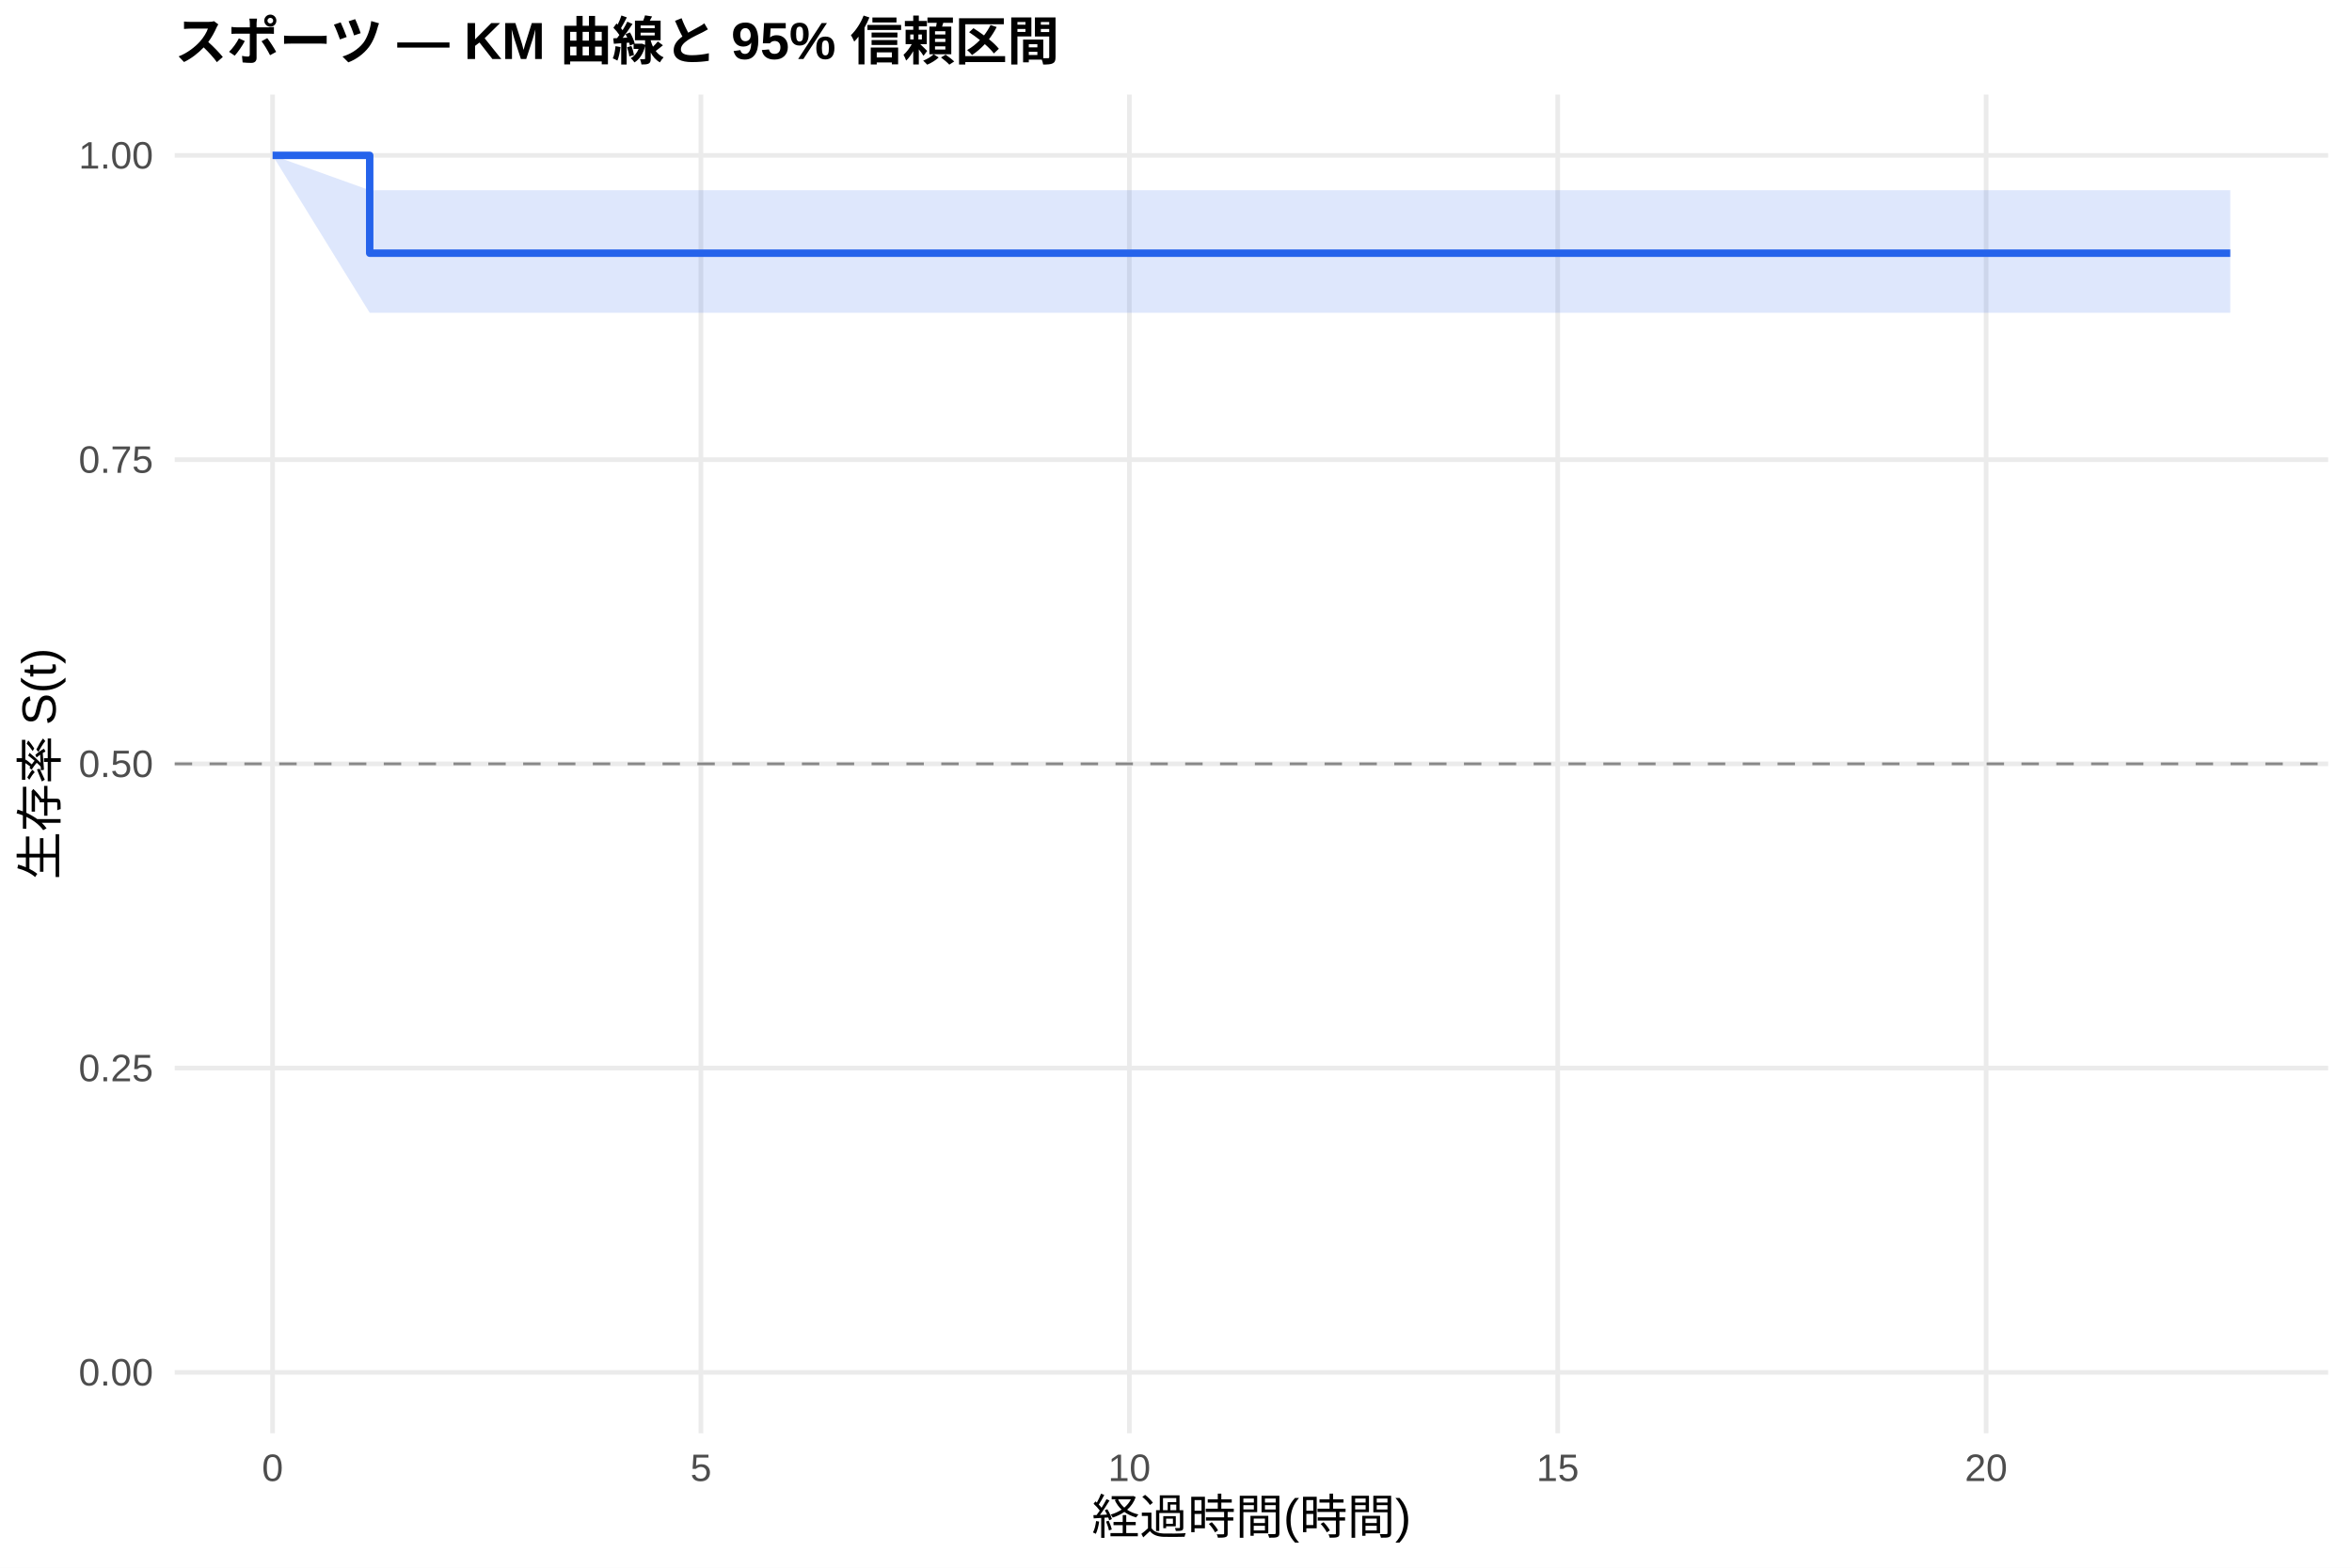
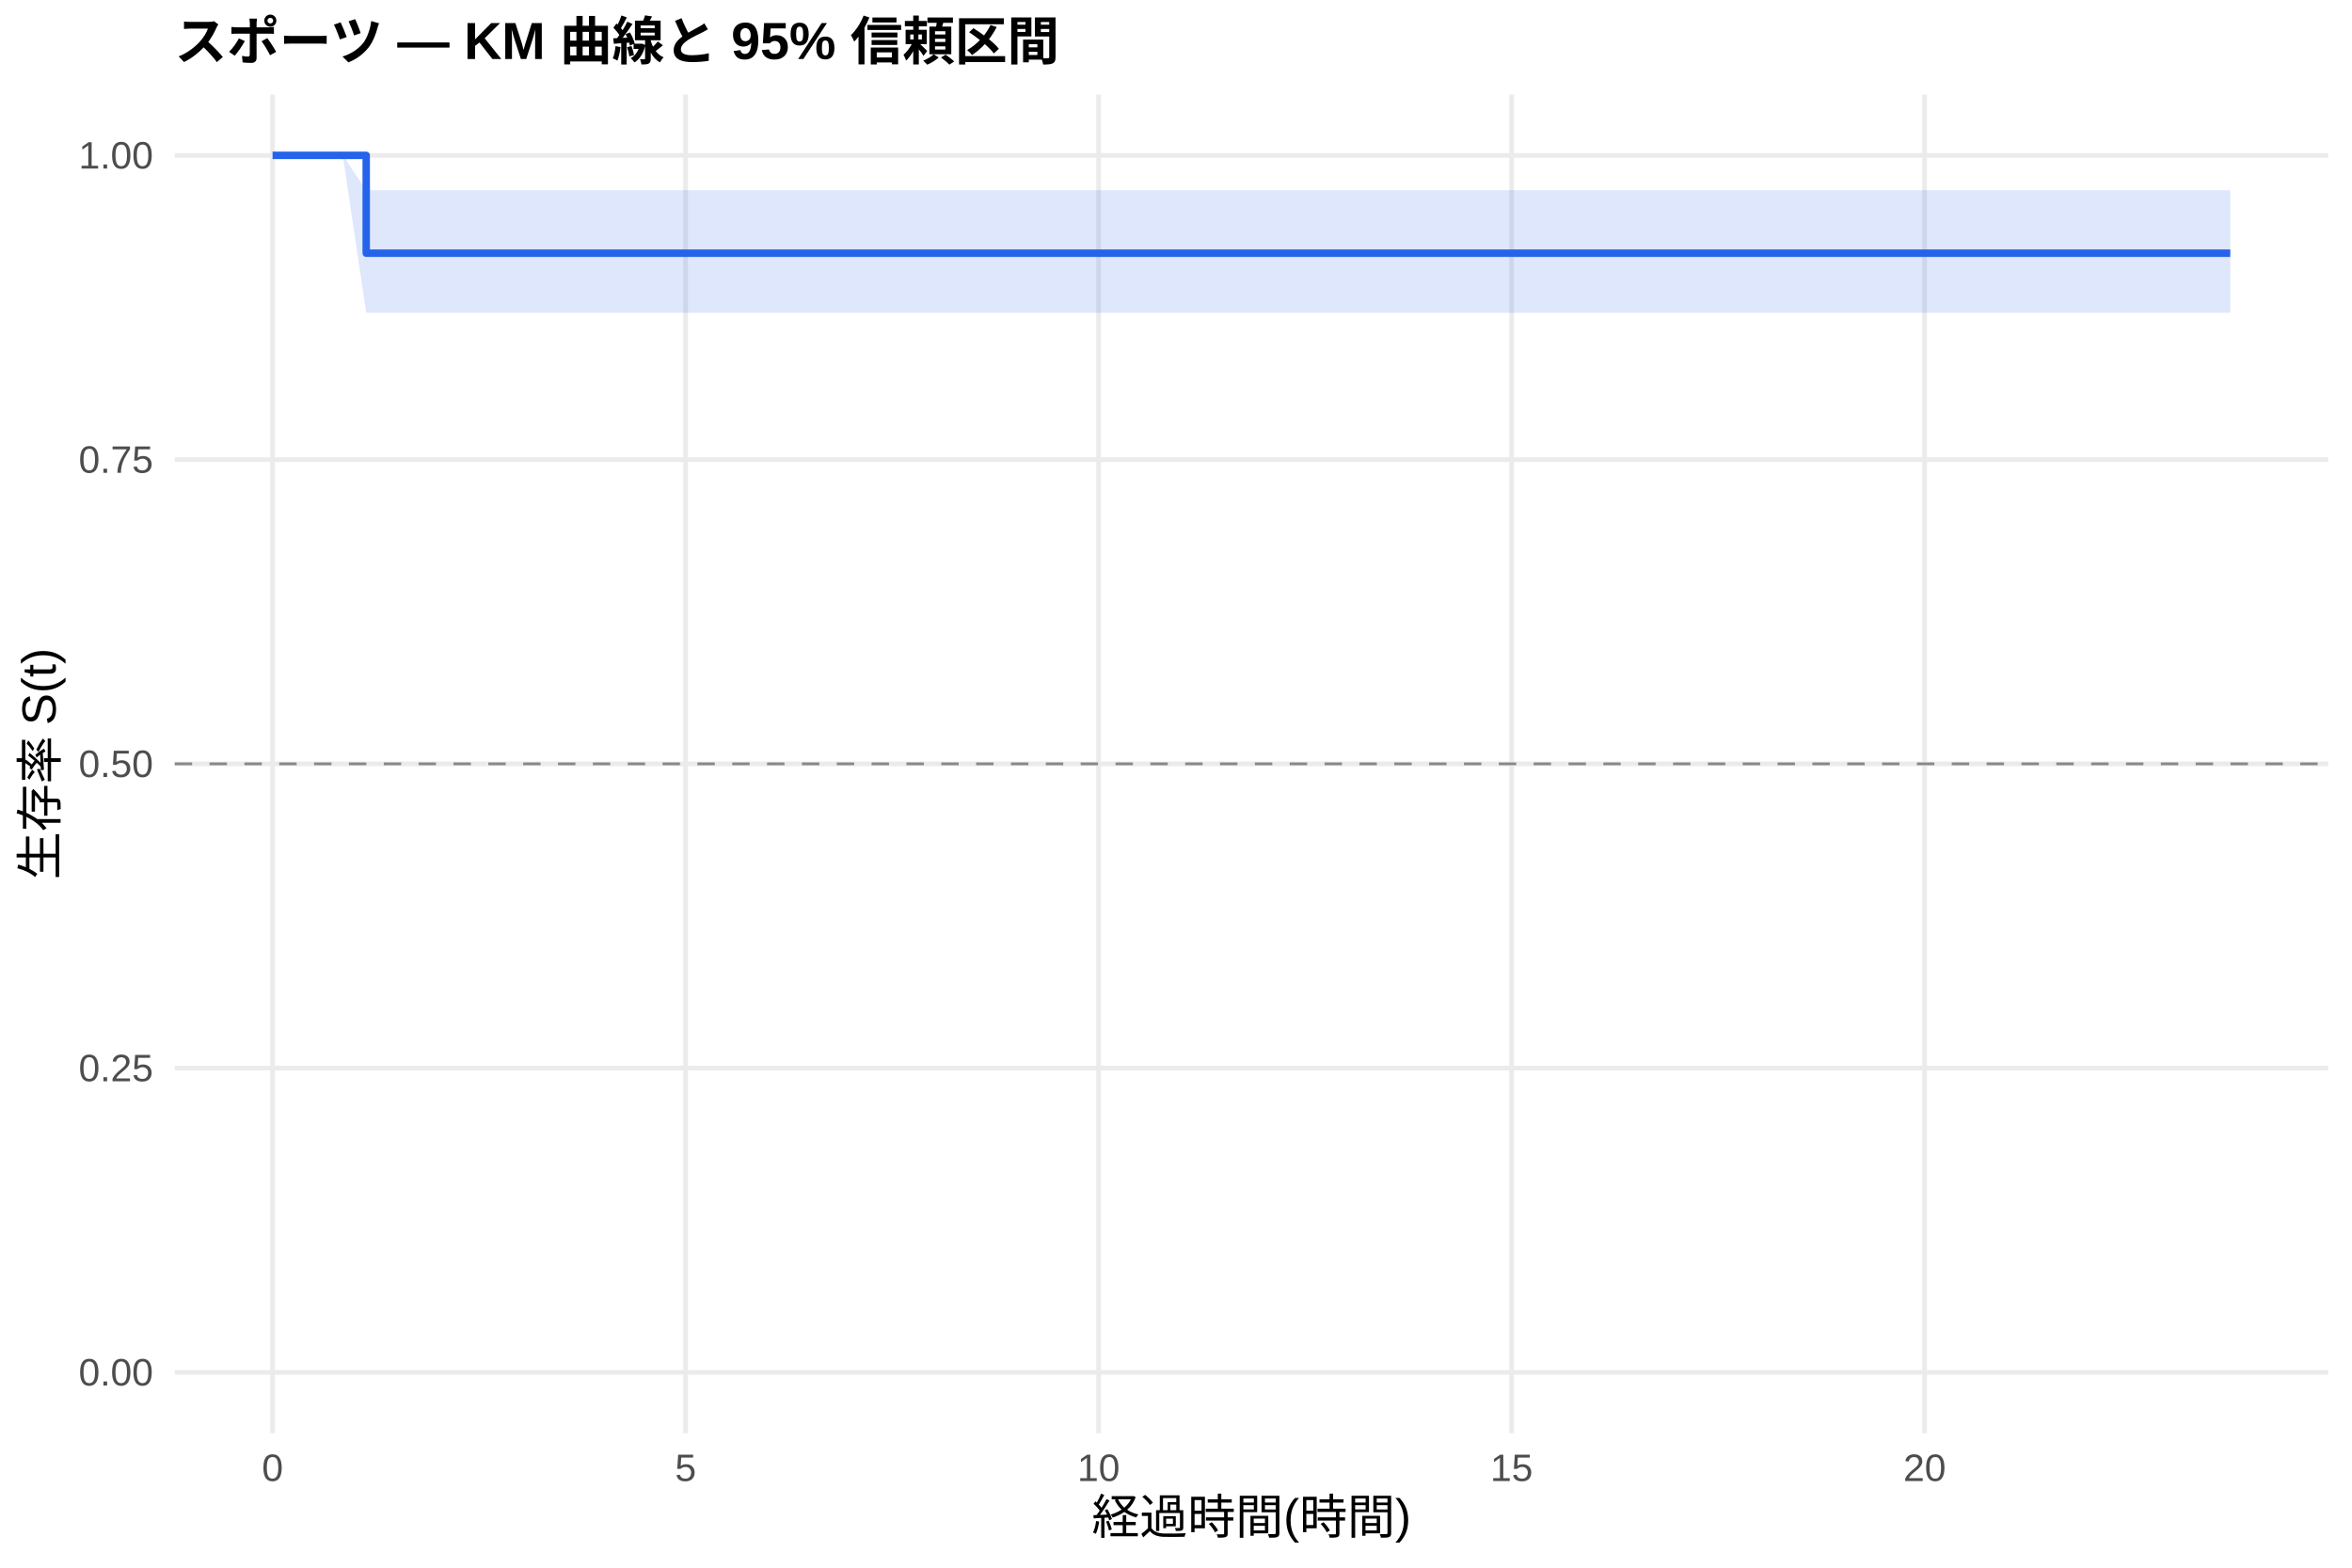
<svg xmlns="http://www.w3.org/2000/svg" width="540.00pt" height="360.00pt" viewBox="0 0 540.00 360.00">
  <g class="svglite">
    <defs>
      <style type="text/css">
    .svglite line, .svglite polyline, .svglite polygon, .svglite path, .svglite rect, .svglite circle {
      fill: none;
      stroke: #000000;
      stroke-linecap: round;
      stroke-linejoin: round;
      stroke-miterlimit: 10.00;
    }
    .svglite text {
      white-space: pre;
    }
    .svglite g.glyphgroup path {
      fill: inherit;
      stroke: none;
    }
  </style>
    </defs>
    <rect width="100%" height="100%" style="stroke: none; fill: #FFFFFF;" />
    <defs>
      <clipPath id="cpMC4wMHw1NDAuMDB8MC4wMHwzNjAuMDA=">
        <rect x="0.00" y="0.00" width="540.00" height="360.00" />
      </clipPath>
    </defs>
    <g clip-path="url(#cpMC4wMHw1NDAuMDB8MC4wMHwzNjAuMDA=)">
      <rect x="0" y="0.00" width="540.00" height="360.00" style="stroke-width: 1.07; stroke: none; fill: #FFFFFF;" />
    </g>
    <defs>
      <clipPath id="cpNDAuMTF8NTM0LjUyfDIxLjcxfDMyOS4xMg==">
        <rect x="40.11" y="21.71" width="494.41" height="307.41" />
      </clipPath>
    </defs>
    <g clip-path="url(#cpNDAuMTF8NTM0LjUyfDIxLjcxfDMyOS4xMg==)">
      <polyline points="40.11,315.14 534.52,315.14 " style="stroke-width: 1.07; stroke: #EBEBEB; stroke-linecap: butt;" />
      <polyline points="40.11,245.28 534.52,245.28 " style="stroke-width: 1.07; stroke: #EBEBEB; stroke-linecap: butt;" />
      <polyline points="40.11,175.41 534.52,175.41 " style="stroke-width: 1.07; stroke: #EBEBEB; stroke-linecap: butt;" />
      <polyline points="40.11,105.55 534.52,105.55 " style="stroke-width: 1.07; stroke: #EBEBEB; stroke-linecap: butt;" />
      <polyline points="40.11,35.68 534.52,35.68 " style="stroke-width: 1.07; stroke: #EBEBEB; stroke-linecap: butt;" />
      <polyline points="62.58,329.12 62.58,21.71 " style="stroke-width: 1.07; stroke: #EBEBEB; stroke-linecap: butt;" />
-       <polyline points="160.93,329.12 160.93,21.71 " style="stroke-width: 1.07; stroke: #EBEBEB; stroke-linecap: butt;" />
-       <polyline points="259.29,329.12 259.29,21.71 " style="stroke-width: 1.07; stroke: #EBEBEB; stroke-linecap: butt;" />
-       <polyline points="357.64,329.12 357.64,21.71 " style="stroke-width: 1.07; stroke: #EBEBEB; stroke-linecap: butt;" />
-       <polyline points="455.99,329.12 455.99,21.71 " style="stroke-width: 1.07; stroke: #EBEBEB; stroke-linecap: butt;" />
-       <polygon points="62.58,35.68 84.88,43.68 146.18,43.68 208.80,43.68 226.17,43.68 259.29,43.68 285.18,43.68 348.13,43.68 462.54,43.68 512.05,43.68 512.05,71.83 462.54,71.83 348.13,71.83 285.18,71.83 259.29,71.83 226.17,71.83 208.80,71.83 146.18,71.83 84.88,71.83 62.58,35.68 " style="stroke-width: 0.00; stroke: none; stroke-linecap: butt; fill: #2563EB; fill-opacity: 0.15;" />
-       <polyline points="62.58,35.68 84.88,43.68 146.18,43.68 208.80,43.68 226.17,43.68 259.29,43.68 285.18,43.68 348.13,43.68 462.54,43.68 512.05,43.68 " style="stroke-width: 1.07; stroke: none; stroke-linecap: butt;" />
-       <polyline points="512.05,71.83 462.54,71.83 348.13,71.83 285.18,71.83 259.29,71.83 226.17,71.83 208.80,71.83 146.18,71.83 84.88,71.83 62.58,35.68 " style="stroke-width: 1.07; stroke: none; stroke-linecap: butt;" />
-       <polyline points="62.58,35.68 84.88,35.68 84.88,58.14 146.18,58.14 146.18,58.14 208.80,58.14 208.80,58.14 226.17,58.14 226.17,58.14 259.29,58.14 259.29,58.14 285.18,58.14 285.18,58.14 348.13,58.14 348.13,58.14 462.54,58.14 462.54,58.14 512.05,58.14 512.05,58.14 " style="stroke-width: 1.71; stroke: #2563EB; stroke-linecap: butt;" />
+       <polyline points="157.41,329.12 157.41,21.71 " style="stroke-width: 1.07; stroke: #EBEBEB; stroke-linecap: butt;" />
+       <polyline points="252.23,329.12 252.23,21.71 " style="stroke-width: 1.07; stroke: #EBEBEB; stroke-linecap: butt;" />
+       <polyline points="347.05,329.12 347.05,21.71 " style="stroke-width: 1.07; stroke: #EBEBEB; stroke-linecap: butt;" />
+       <polyline points="441.88,329.12 441.88,21.71 " style="stroke-width: 1.07; stroke: #EBEBEB; stroke-linecap: butt;" />
+       <polygon points="62.58,35.68 78.70,35.68 84.08,43.68 159.30,43.68 219.67,43.68 236.43,43.68 268.35,43.68 293.32,43.68 354.01,43.68 464.32,43.68 512.05,43.68 512.05,71.83 464.32,71.83 354.01,71.83 293.32,71.83 268.35,71.83 236.43,71.83 219.67,71.83 159.30,71.83 84.08,71.83 78.70,35.68 62.58,35.68 " style="stroke-width: 0.00; stroke: none; stroke-linecap: butt; fill: #2563EB; fill-opacity: 0.15;" />
+       <polyline points="62.58,35.68 78.70,35.68 84.08,43.68 159.30,43.68 219.67,43.68 236.43,43.68 268.35,43.68 293.32,43.68 354.01,43.68 464.32,43.68 512.05,43.68 " style="stroke-width: 1.07; stroke: none; stroke-linecap: butt;" />
+       <polyline points="512.05,71.83 464.32,71.83 354.01,71.83 293.32,71.83 268.35,71.83 236.43,71.83 219.67,71.83 159.30,71.83 84.08,71.83 78.70,35.68 62.58,35.68 " style="stroke-width: 1.07; stroke: none; stroke-linecap: butt;" />
+       <polyline points="62.58,35.68 78.70,35.68 78.70,35.68 84.08,35.68 84.08,58.14 159.30,58.14 159.30,58.14 219.67,58.14 219.67,58.14 236.43,58.14 236.43,58.14 268.35,58.14 268.35,58.14 293.32,58.14 293.32,58.14 354.01,58.14 354.01,58.14 464.32,58.14 464.32,58.14 512.05,58.14 512.05,58.14 " style="stroke-width: 1.71; stroke: #2563EB; stroke-linecap: butt;" />
      <line x1="40.11" y1="175.41" x2="534.52" y2="175.41" style="stroke-width: 0.64; stroke: #888888; stroke-dasharray: 4.00,4.00; stroke-linecap: butt;" />
    </g>
    <g clip-path="url(#cpMC4wMHw1NDAuMDB8MC4wMHwzNjAuMDA=)">
      <text x="35.18" y="318.17" text-anchor="end" style="font-size: 8.80px;fill: #4D4D4D; font-family: &quot;Liberation Sans&quot;;" textLength="17.11px" lengthAdjust="spacingAndGlyphs">0.00</text>
      <text x="35.18" y="248.30" text-anchor="end" style="font-size: 8.80px;fill: #4D4D4D; font-family: &quot;Liberation Sans&quot;;" textLength="17.11px" lengthAdjust="spacingAndGlyphs">0.25</text>
      <text x="35.18" y="178.44" text-anchor="end" style="font-size: 8.80px;fill: #4D4D4D; font-family: &quot;Liberation Sans&quot;;" textLength="17.11px" lengthAdjust="spacingAndGlyphs">0.50</text>
      <text x="35.18" y="108.57" text-anchor="end" style="font-size: 8.80px;fill: #4D4D4D; font-family: &quot;Liberation Sans&quot;;" textLength="17.11px" lengthAdjust="spacingAndGlyphs">0.75</text>
      <text x="35.18" y="38.71" text-anchor="end" style="font-size: 8.80px;fill: #4D4D4D; font-family: &quot;Liberation Sans&quot;;" textLength="17.11px" lengthAdjust="spacingAndGlyphs">1.00</text>
      <text x="62.58" y="340.10" text-anchor="middle" style="font-size: 8.80px;fill: #4D4D4D; font-family: &quot;Liberation Sans&quot;;" textLength="4.89px" lengthAdjust="spacingAndGlyphs">0</text>
-       <text x="160.93" y="340.10" text-anchor="middle" style="font-size: 8.80px;fill: #4D4D4D; font-family: &quot;Liberation Sans&quot;;" textLength="4.89px" lengthAdjust="spacingAndGlyphs">5</text>
-       <text x="259.29" y="340.10" text-anchor="middle" style="font-size: 8.80px;fill: #4D4D4D; font-family: &quot;Liberation Sans&quot;;" textLength="9.78px" lengthAdjust="spacingAndGlyphs">10</text>
-       <text x="357.64" y="340.10" text-anchor="middle" style="font-size: 8.80px;fill: #4D4D4D; font-family: &quot;Liberation Sans&quot;;" textLength="9.78px" lengthAdjust="spacingAndGlyphs">15</text>
-       <text x="455.99" y="340.10" text-anchor="middle" style="font-size: 8.80px;fill: #4D4D4D; font-family: &quot;Liberation Sans&quot;;" textLength="9.78px" lengthAdjust="spacingAndGlyphs">20</text>
+       <text x="157.41" y="340.10" text-anchor="middle" style="font-size: 8.80px;fill: #4D4D4D; font-family: &quot;Liberation Sans&quot;;" textLength="4.89px" lengthAdjust="spacingAndGlyphs">5</text>
+       <text x="252.23" y="340.10" text-anchor="middle" style="font-size: 8.80px;fill: #4D4D4D; font-family: &quot;Liberation Sans&quot;;" textLength="9.78px" lengthAdjust="spacingAndGlyphs">10</text>
+       <text x="347.05" y="340.10" text-anchor="middle" style="font-size: 8.80px;fill: #4D4D4D; font-family: &quot;Liberation Sans&quot;;" textLength="9.78px" lengthAdjust="spacingAndGlyphs">15</text>
+       <text x="441.88" y="340.10" text-anchor="middle" style="font-size: 8.80px;fill: #4D4D4D; font-family: &quot;Liberation Sans&quot;;" textLength="9.78px" lengthAdjust="spacingAndGlyphs">20</text>
      <text x="287.32" y="352.24" text-anchor="middle" style="font-size: 11.00px; font-family: &quot;Liberation Sans&quot;;" textLength="73.31px" lengthAdjust="spacingAndGlyphs">経過時間(時間)</text>
      <text transform="translate(13.05,175.41) rotate(-90)" text-anchor="middle" style="font-size: 11.00px; font-family: &quot;Liberation Sans&quot;;" textLength="53.78px" lengthAdjust="spacingAndGlyphs">生存率 S(t)</text>
      <text x="40.11" y="13.74" style="font-size: 12.00px; font-weight: bold; font-family: &quot;Liberation Sans&quot;;" textLength="203.33px" lengthAdjust="spacingAndGlyphs">スポーツ — KM 曲線と 95% 信頼区間</text>
    </g>
  </g>
</svg>
